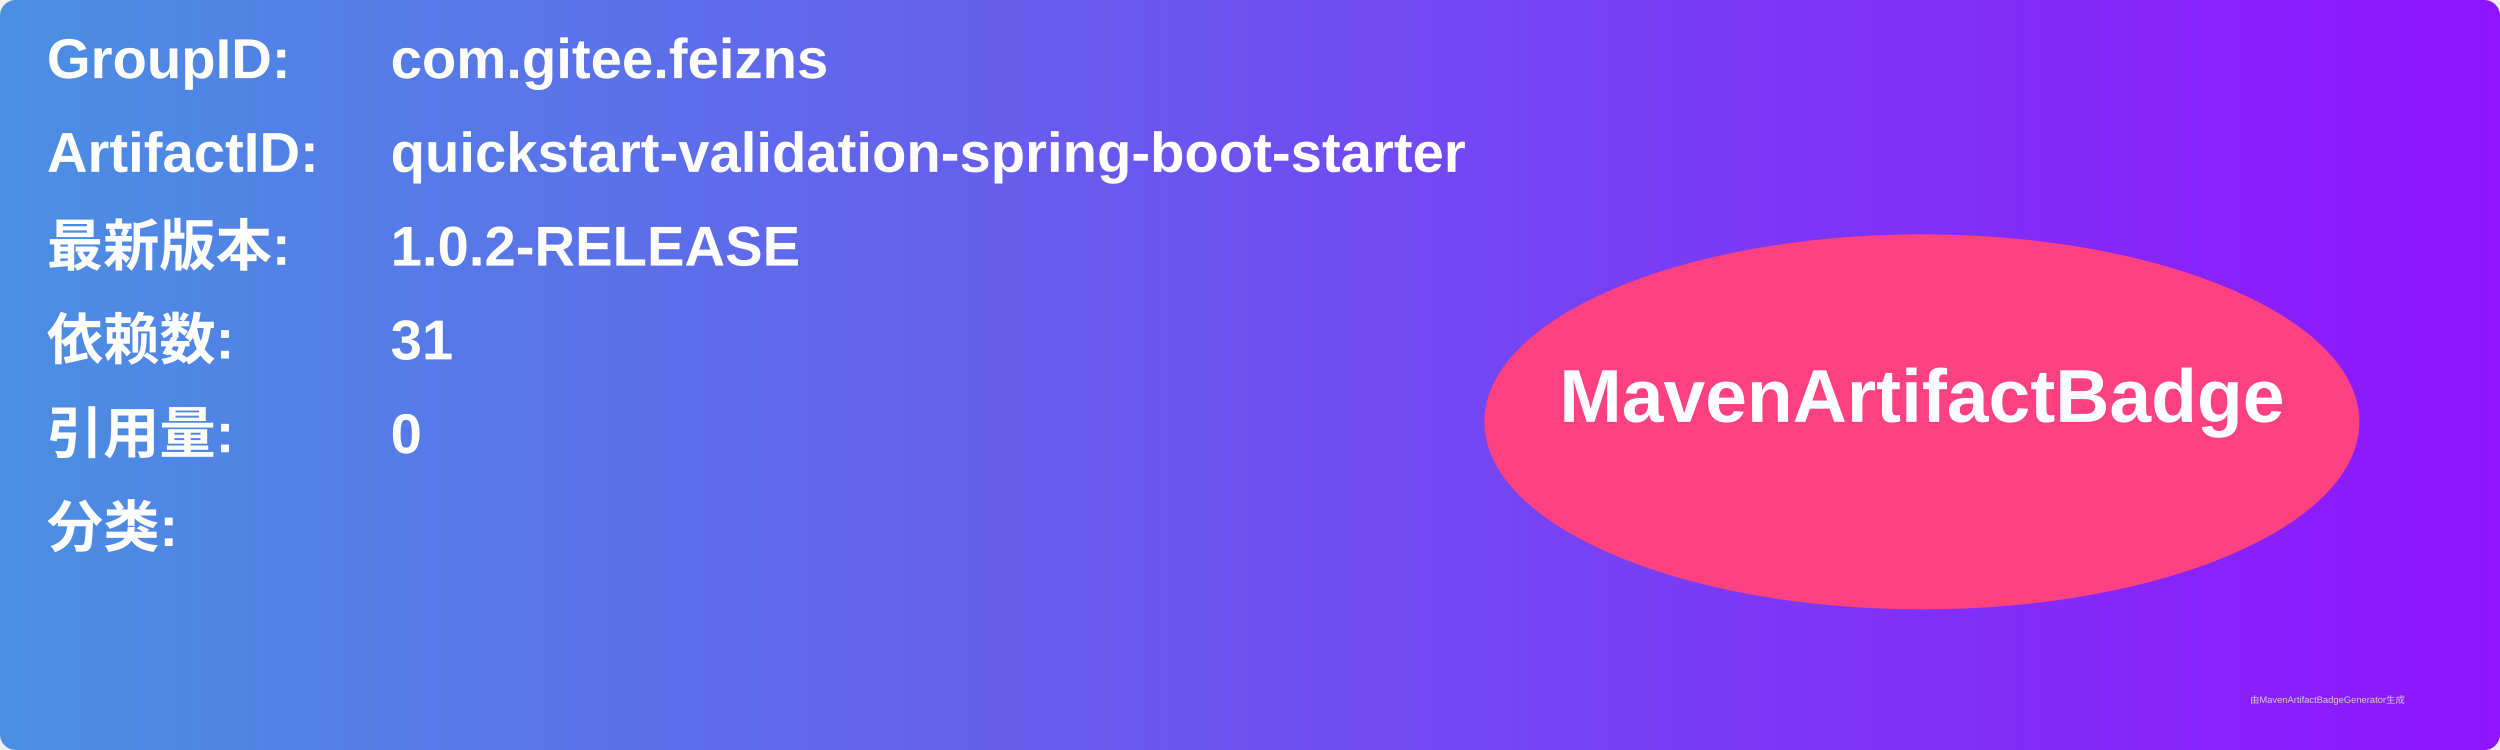
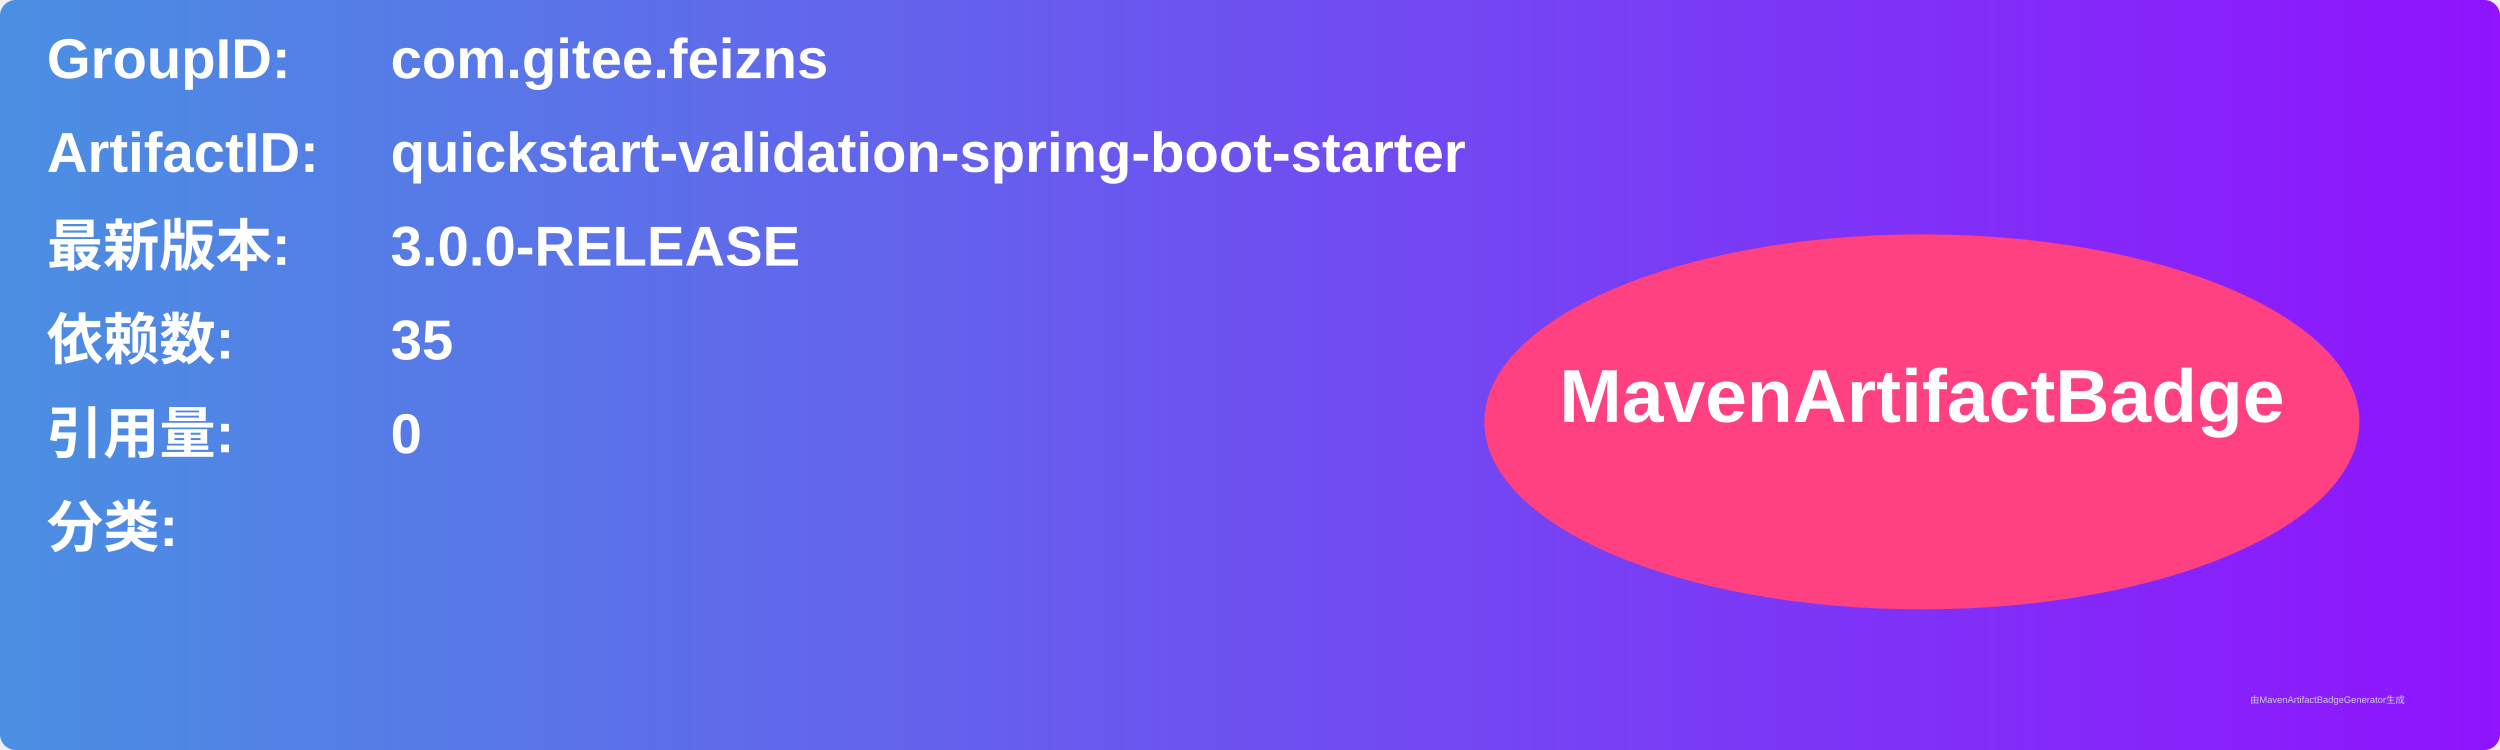
<svg xmlns="http://www.w3.org/2000/svg" width="800" height="240" viewBox="0 0 800 240">
  <linearGradient id="grad" x1="0%" y1="0%" x2="100%" y2="0%">
    <stop offset="0%" stop-color="#4a90e2" />
    <stop offset="100%" stop-color="#9013fe" />
  </linearGradient>
  <rect width="100%" height="100%" rx="5" ry="5" fill="url(#grad)" />
  <g transform="translate(15, 15)">
    <text x="0" y="10" font-family="Arial" font-size="18" fill="white" font-weight="bold" width="260">GroupID:</text>
    <text x="110" y="10" font-family="Arial" font-size="18" fill="white" font-weight="bold" width="460">com.gitee.feizns</text>
    <text x="0" y="40" font-family="Arial" font-size="18" fill="white" font-weight="bold" width="260">ArtifactID:</text>
    <text x="110" y="40" font-family="Arial" font-size="18" fill="white" font-weight="bold" width="460">quickstart-validation-spring-boot-starter</text>
    <text x="0" y="70" font-family="Arial" font-size="18" fill="white" font-weight="bold">最新版本:</text>
    <text x="110" y="70" font-family="Arial" font-size="18" fill="white" font-weight="bold">
-       <tspan font-weight="bold">1.0.2-RELEASE</tspan>
+       <tspan font-weight="bold">3.0.0-RELEASE</tspan>
    </text>
    <text x="0" y="100" font-family="Arial" font-size="18" fill="white" font-weight="bold">依赖数: </text>
    <text x="110" y="100" font-family="Arial" font-size="18" fill="white">
-       <tspan font-weight="bold">31</tspan>
+       <tspan font-weight="bold">35</tspan>
    </text>
    <text x="0" y="130" font-family="Arial" font-size="18" fill="white" font-weight="bold">引用量: </text>
    <text x="110" y="130" font-family="Arial" font-size="18" fill="white">
      <tspan font-weight="bold">0</tspan>
    </text>
    <text x="0" y="160" font-family="Arial" font-size="18" fill="white" font-weight="bold">分类:</text>
    <text x="10" y="190" font-family="Arial" font-size="10" fill="white">
      <tspan font-weight="bold" />
    </text>
    <ellipse cx="600" cy="120" rx="140" ry="60" fill="#ff4081" />
    <text x="600" y="120" text-anchor="middle" font-family="Arial" font-size="24" fill="white" font-weight="bold">MavenArtifactBadge</text>
  </g>
  <text x="720" y="225" font-family="Arial" font-size="3" fill="#d0d0d0">由MavenArtifactBadgeGenerator生成</text>
</svg>
